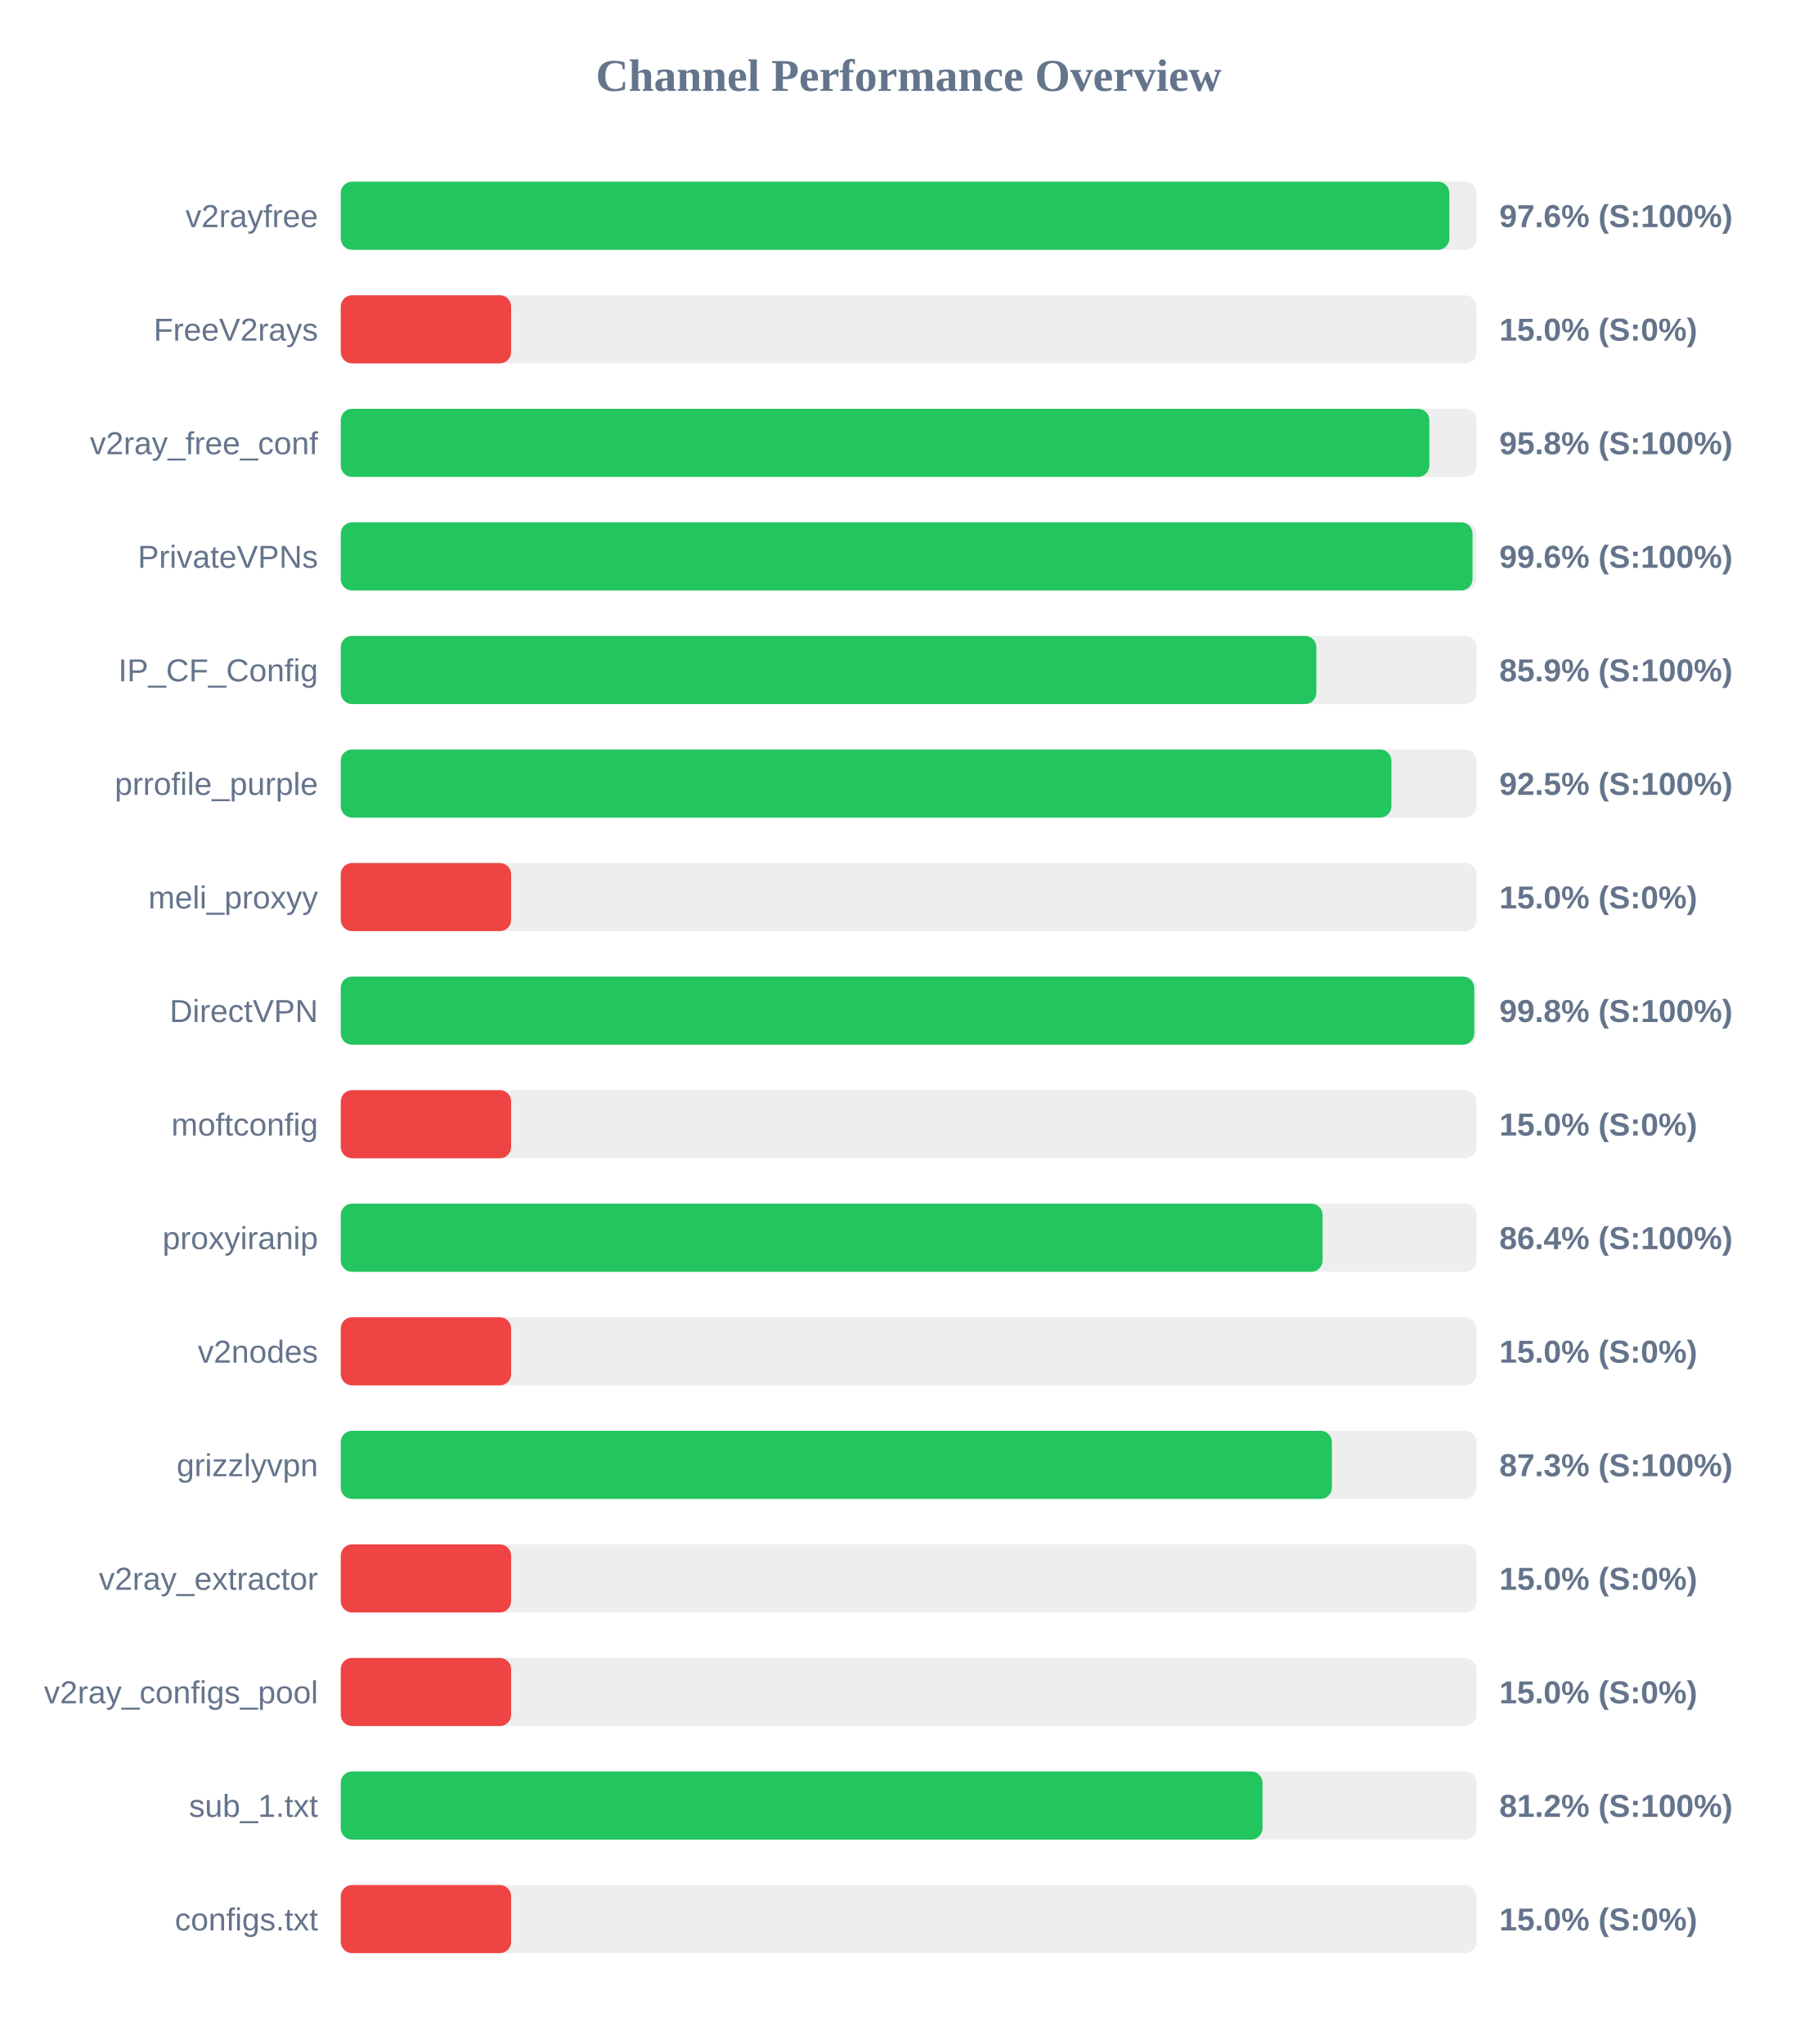
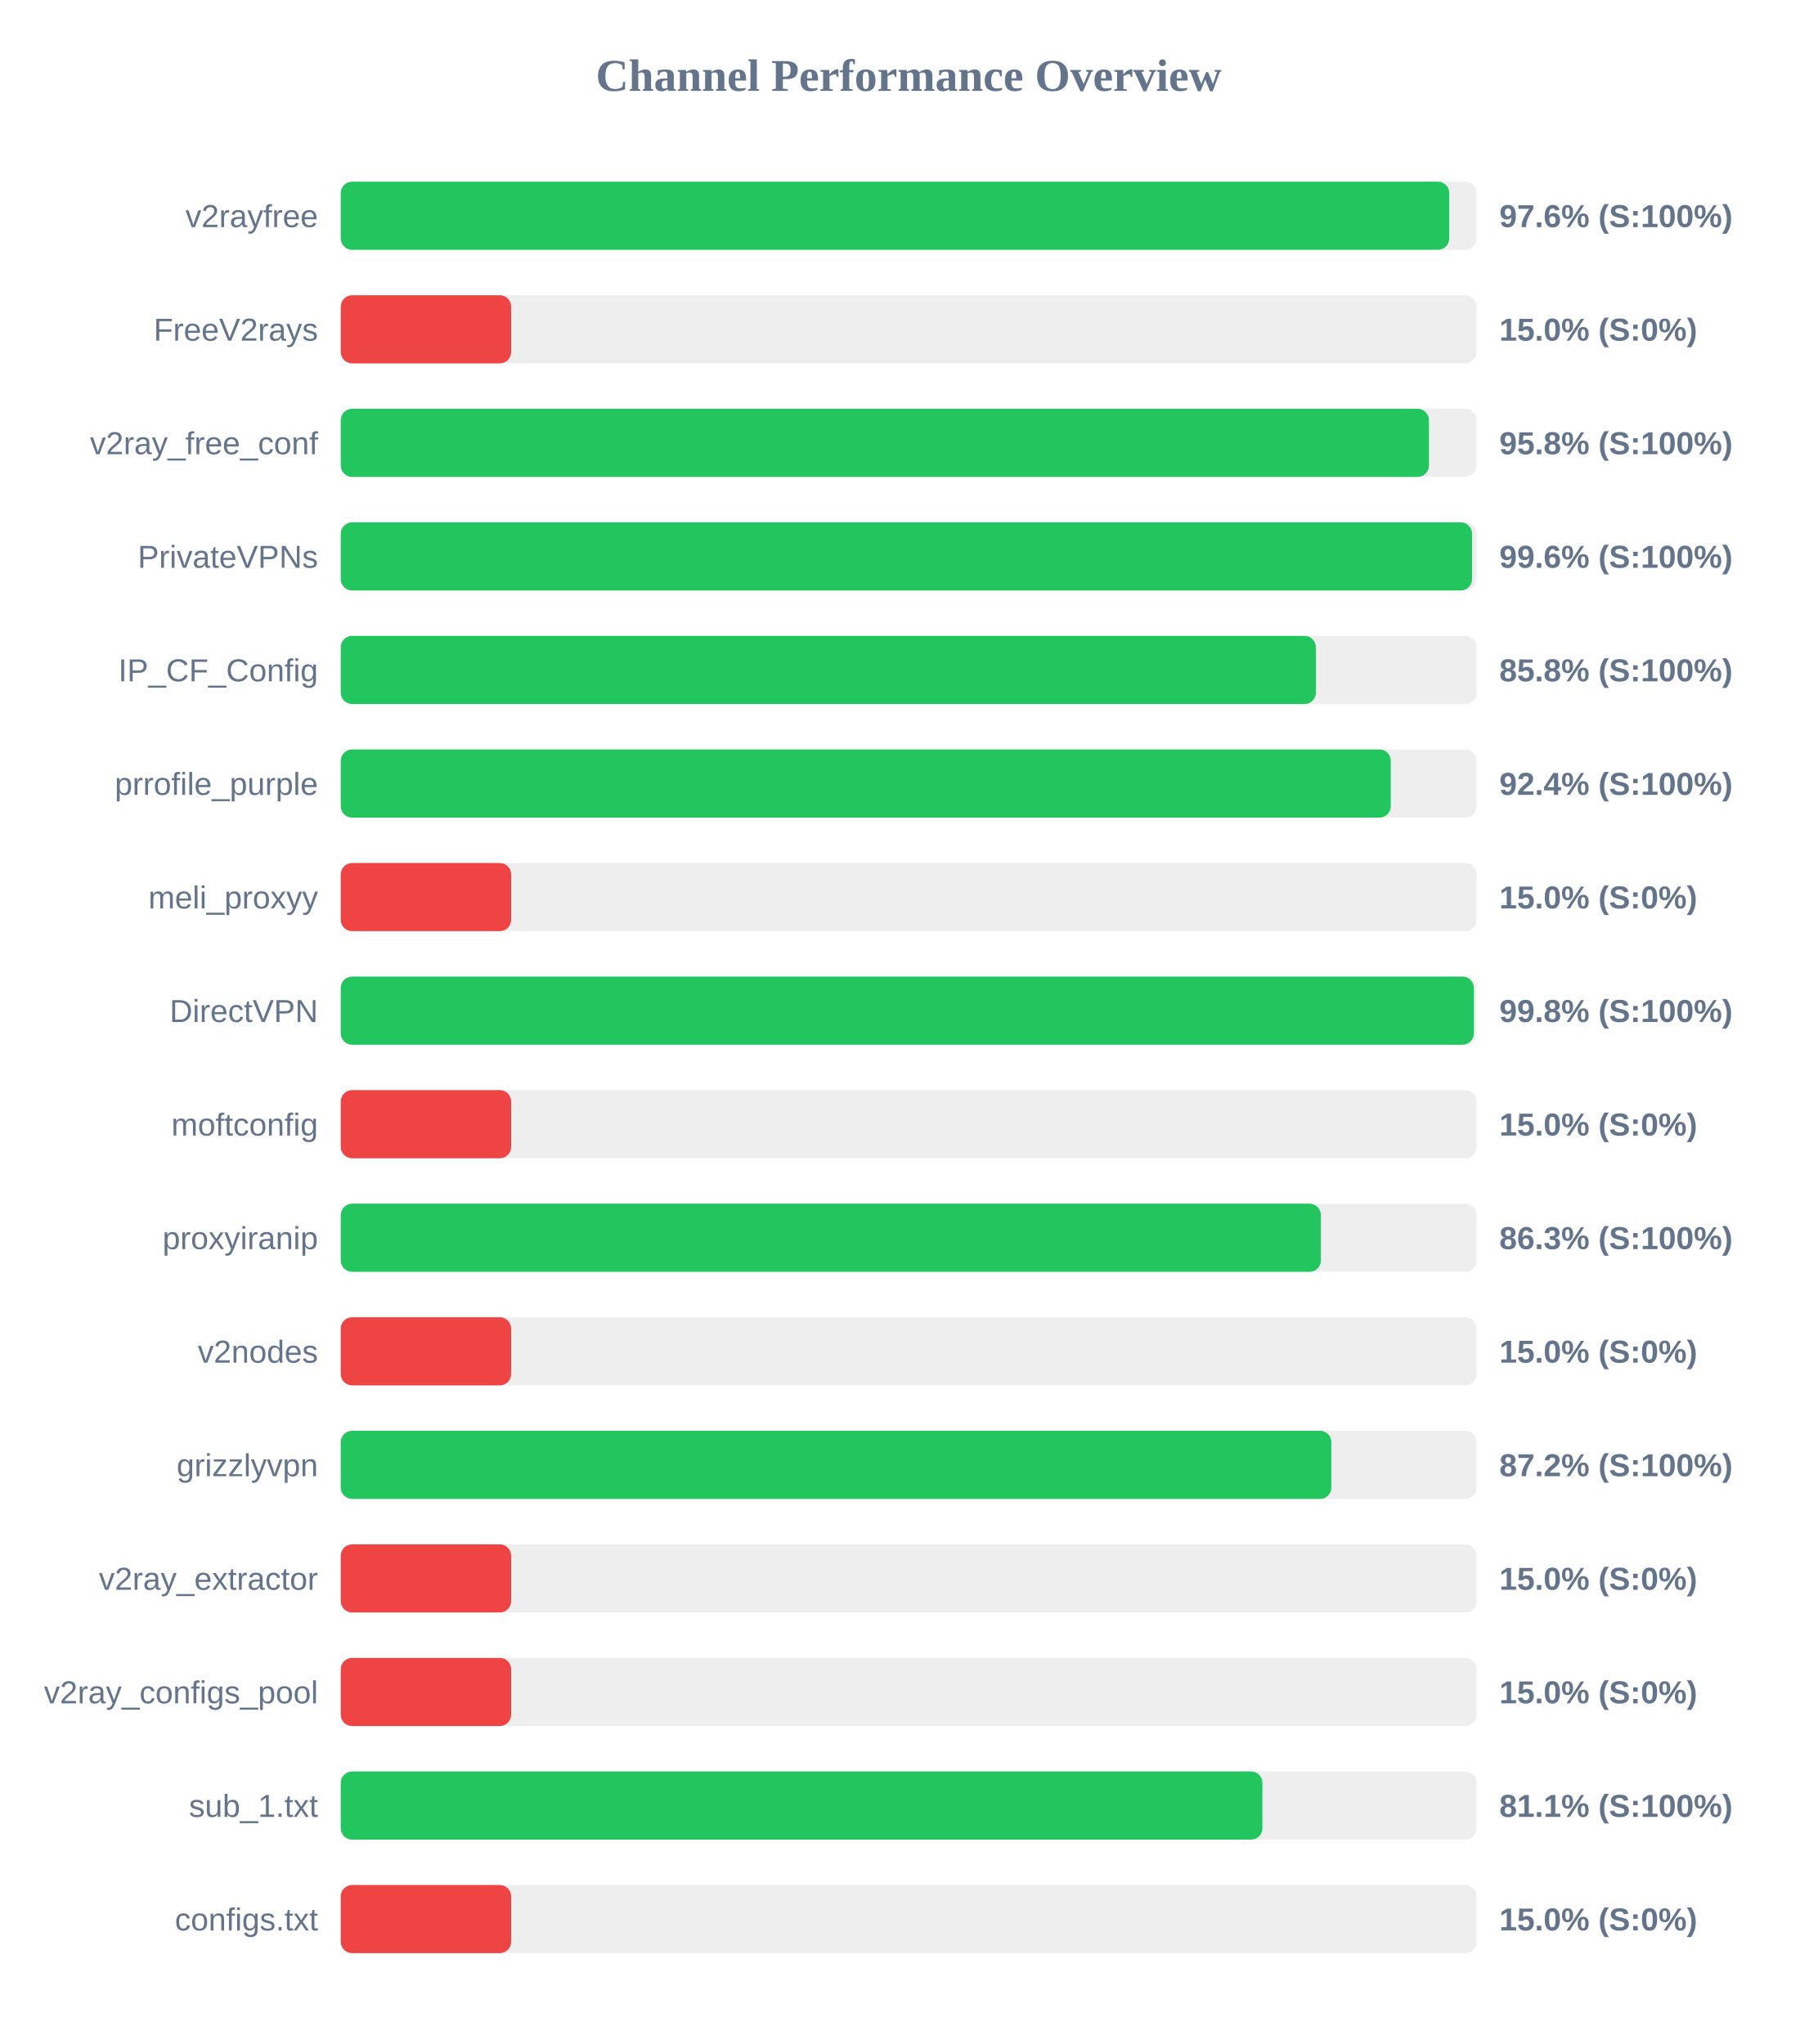
<svg xmlns="http://www.w3.org/2000/svg" width="800" height="900" version="1.1">
  <style>
        .row { font: 14px Arial; fill: #64748b; }
        .score { font: bold 14px Arial; fill: #64748b; }
    </style>
  <text x="400" y="40" text-anchor="middle" font-size="20px" font-weight="bold" fill="#64748b">Channel Performance Overview</text>
  <rect x="150" y="80" width="500" height="30" fill="#eee" rx="5" />
-   <rect x="150" y="80" width="488.0" height="30" fill="#22c55e" rx="5" />
+   <rect x="150" y="80" width="487.95" height="30" fill="#22c55e" rx="5" />
  <text x="140" y="100" text-anchor="end" class="row">v2rayfree</text>
  <text x="660" y="100" text-anchor="start" class="score">97.6% (S:100%)</text>
  <rect x="150" y="130" width="500" height="30" fill="#eee" rx="5" />
  <rect x="150" y="130" width="75.0" height="30" fill="#ef4444" rx="5" />
  <text x="140" y="150" text-anchor="end" class="row">FreeV2rays</text>
  <text x="660" y="150" text-anchor="start" class="score">15.0% (S:0%)</text>
  <rect x="150" y="180" width="500" height="30" fill="#eee" rx="5" />
-   <rect x="150" y="180" width="479.2" height="30" fill="#22c55e" rx="5" />
+   <rect x="150" y="180" width="479.0" height="30" fill="#22c55e" rx="5" />
  <text x="140" y="200" text-anchor="end" class="row">v2ray_free_conf</text>
  <text x="660" y="200" text-anchor="start" class="score">95.8% (S:100%)</text>
  <rect x="150" y="230" width="500" height="30" fill="#eee" rx="5" />
-   <rect x="150" y="230" width="498.2" height="30" fill="#22c55e" rx="5" />
+   <rect x="150" y="230" width="498.0" height="30" fill="#22c55e" rx="5" />
  <text x="140" y="250" text-anchor="end" class="row">PrivateVPNs</text>
  <text x="660" y="250" text-anchor="start" class="score">99.6% (S:100%)</text>
  <rect x="150" y="280" width="500" height="30" fill="#eee" rx="5" />
-   <rect x="150" y="280" width="429.45" height="30" fill="#22c55e" rx="5" />
+   <rect x="150" y="280" width="429.25" height="30" fill="#22c55e" rx="5" />
  <text x="140" y="300" text-anchor="end" class="row">IP_CF_Config</text>
-   <text x="660" y="300" text-anchor="start" class="score">85.9% (S:100%)</text>
+   <text x="660" y="300" text-anchor="start" class="score">85.8% (S:100%)</text>
  <rect x="150" y="330" width="500" height="30" fill="#eee" rx="5" />
-   <rect x="150" y="330" width="462.5" height="30" fill="#22c55e" rx="5" />
+   <rect x="150" y="330" width="462.2" height="30" fill="#22c55e" rx="5" />
  <text x="140" y="350" text-anchor="end" class="row">prrofile_purple</text>
-   <text x="660" y="350" text-anchor="start" class="score">92.5% (S:100%)</text>
+   <text x="660" y="350" text-anchor="start" class="score">92.4% (S:100%)</text>
  <rect x="150" y="380" width="500" height="30" fill="#eee" rx="5" />
  <rect x="150" y="380" width="75.0" height="30" fill="#ef4444" rx="5" />
  <text x="140" y="400" text-anchor="end" class="row">meli_proxyy</text>
  <text x="660" y="400" text-anchor="start" class="score">15.0% (S:0%)</text>
  <rect x="150" y="430" width="500" height="30" fill="#eee" rx="5" />
-   <rect x="150" y="430" width="498.95" height="30" fill="#22c55e" rx="5" />
+   <rect x="150" y="430" width="498.8" height="30" fill="#22c55e" rx="5" />
  <text x="140" y="450" text-anchor="end" class="row">DirectVPN</text>
  <text x="660" y="450" text-anchor="start" class="score">99.8% (S:100%)</text>
  <rect x="150" y="480" width="500" height="30" fill="#eee" rx="5" />
  <rect x="150" y="480" width="75.0" height="30" fill="#ef4444" rx="5" />
  <text x="140" y="500" text-anchor="end" class="row">moftconfig</text>
  <text x="660" y="500" text-anchor="start" class="score">15.0% (S:0%)</text>
  <rect x="150" y="530" width="500" height="30" fill="#eee" rx="5" />
-   <rect x="150" y="530" width="432.2" height="30" fill="#22c55e" rx="5" />
+   <rect x="150" y="530" width="431.45" height="30" fill="#22c55e" rx="5" />
  <text x="140" y="550" text-anchor="end" class="row">proxyiranip</text>
-   <text x="660" y="550" text-anchor="start" class="score">86.4% (S:100%)</text>
+   <text x="660" y="550" text-anchor="start" class="score">86.3% (S:100%)</text>
  <rect x="150" y="580" width="500" height="30" fill="#eee" rx="5" />
  <rect x="150" y="580" width="75.0" height="30" fill="#ef4444" rx="5" />
  <text x="140" y="600" text-anchor="end" class="row">v2nodes</text>
  <text x="660" y="600" text-anchor="start" class="score">15.0% (S:0%)</text>
  <rect x="150" y="630" width="500" height="30" fill="#eee" rx="5" />
-   <rect x="150" y="630" width="436.3" height="30" fill="#22c55e" rx="5" />
+   <rect x="150" y="630" width="436.05" height="30" fill="#22c55e" rx="5" />
  <text x="140" y="650" text-anchor="end" class="row">grizzlyvpn</text>
-   <text x="660" y="650" text-anchor="start" class="score">87.3% (S:100%)</text>
+   <text x="660" y="650" text-anchor="start" class="score">87.2% (S:100%)</text>
  <rect x="150" y="680" width="500" height="30" fill="#eee" rx="5" />
  <rect x="150" y="680" width="75.0" height="30" fill="#ef4444" rx="5" />
  <text x="140" y="700" text-anchor="end" class="row">v2ray_extractor</text>
  <text x="660" y="700" text-anchor="start" class="score">15.0% (S:0%)</text>
  <rect x="150" y="730" width="500" height="30" fill="#eee" rx="5" />
  <rect x="150" y="730" width="75.0" height="30" fill="#ef4444" rx="5" />
  <text x="140" y="750" text-anchor="end" class="row">v2ray_configs_pool</text>
  <text x="660" y="750" text-anchor="start" class="score">15.0% (S:0%)</text>
  <rect x="150" y="780" width="500" height="30" fill="#eee" rx="5" />
-   <rect x="150" y="780" width="405.75" height="30" fill="#22c55e" rx="5" />
+   <rect x="150" y="780" width="405.7" height="30" fill="#22c55e" rx="5" />
  <text x="140" y="800" text-anchor="end" class="row">sub_1.txt</text>
-   <text x="660" y="800" text-anchor="start" class="score">81.2% (S:100%)</text>
+   <text x="660" y="800" text-anchor="start" class="score">81.1% (S:100%)</text>
  <rect x="150" y="830" width="500" height="30" fill="#eee" rx="5" />
  <rect x="150" y="830" width="75.0" height="30" fill="#ef4444" rx="5" />
  <text x="140" y="850" text-anchor="end" class="row">configs.txt</text>
  <text x="660" y="850" text-anchor="start" class="score">15.0% (S:0%)</text>
</svg>
